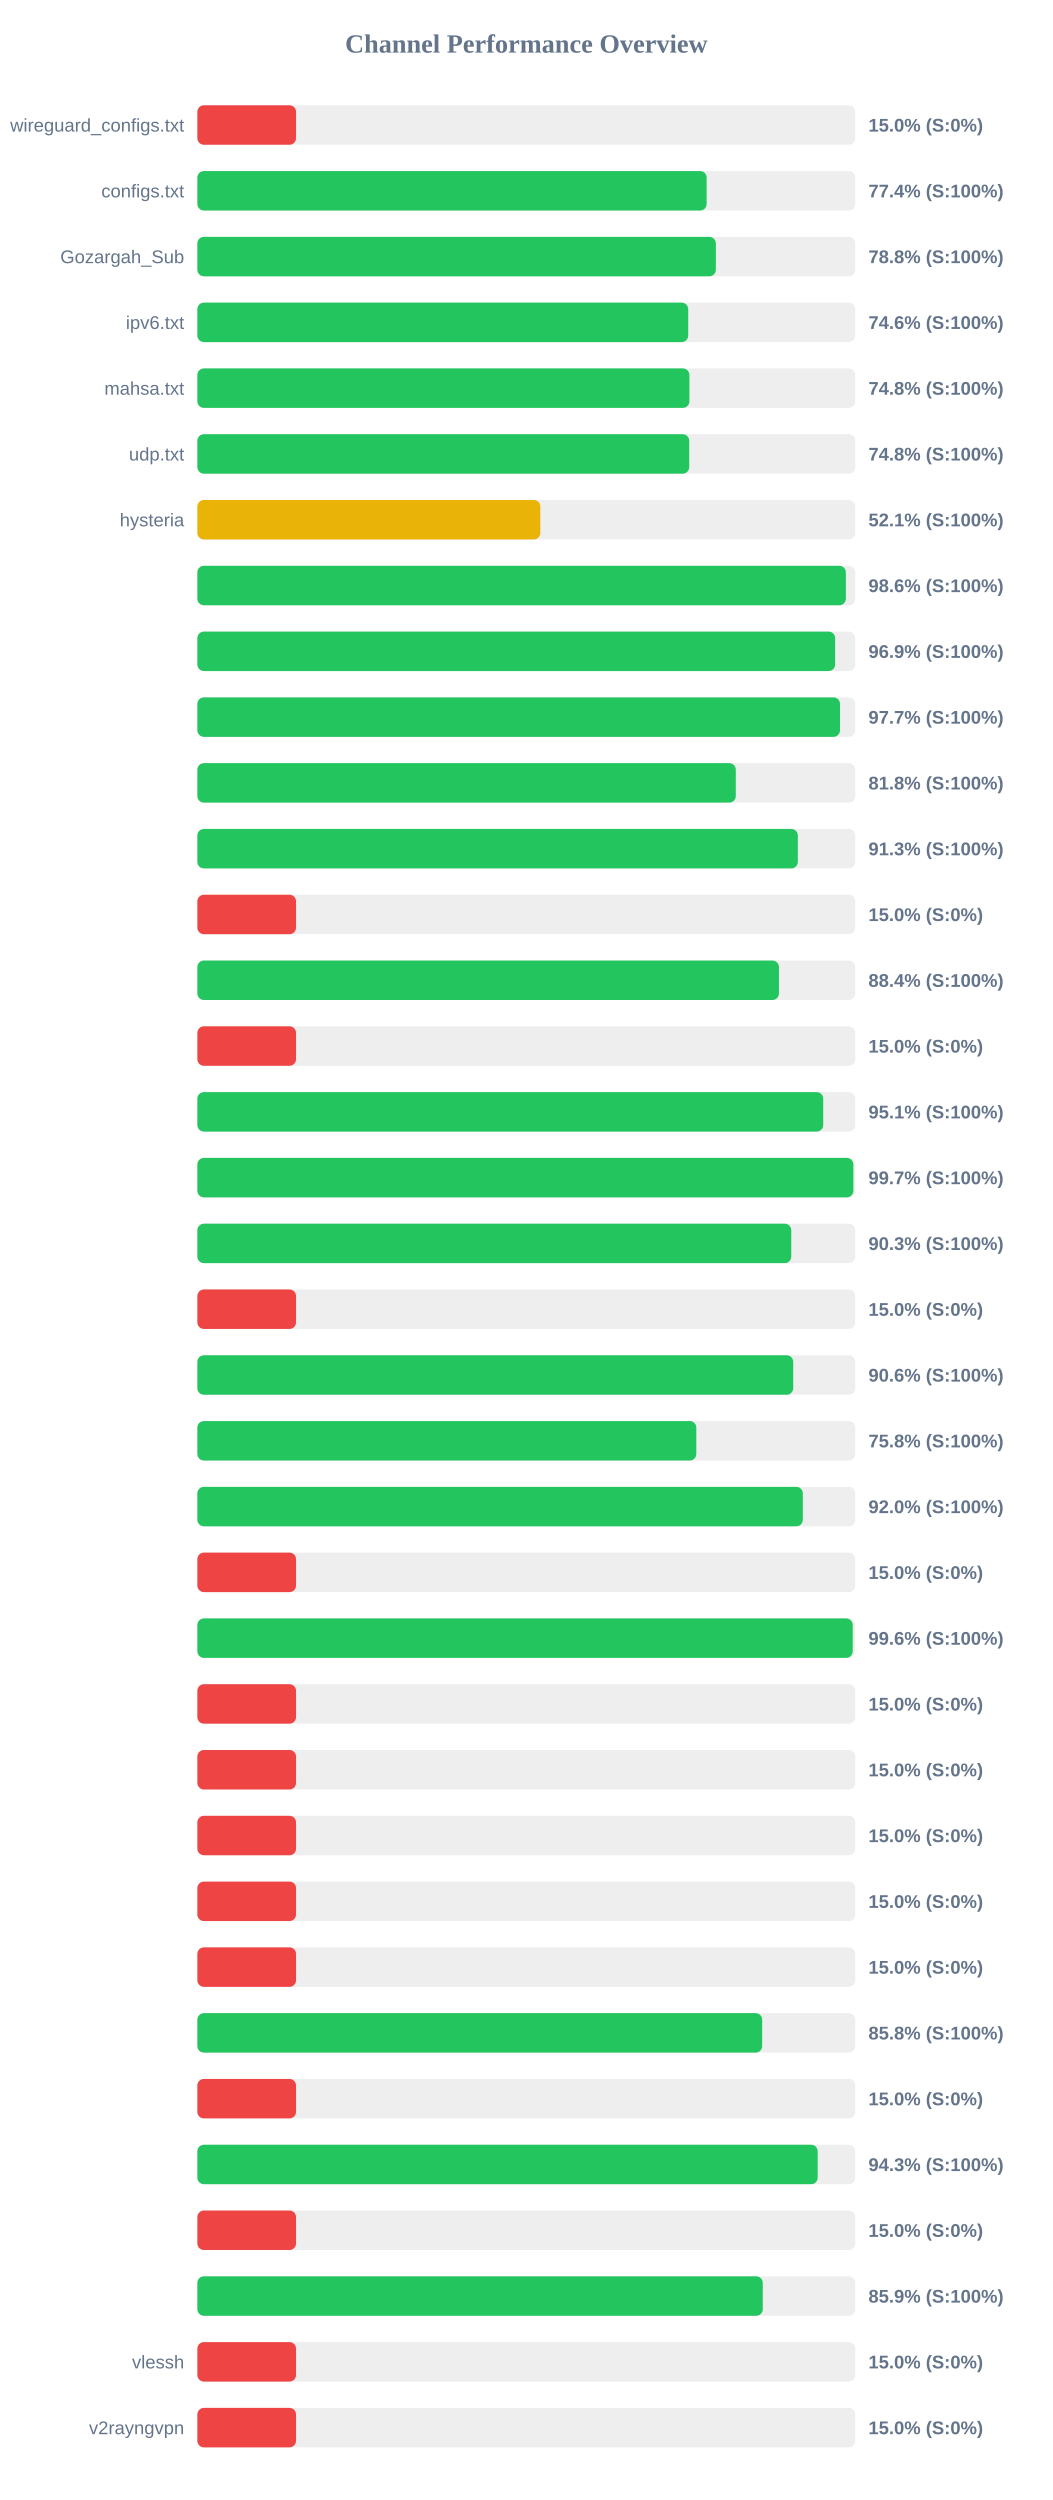
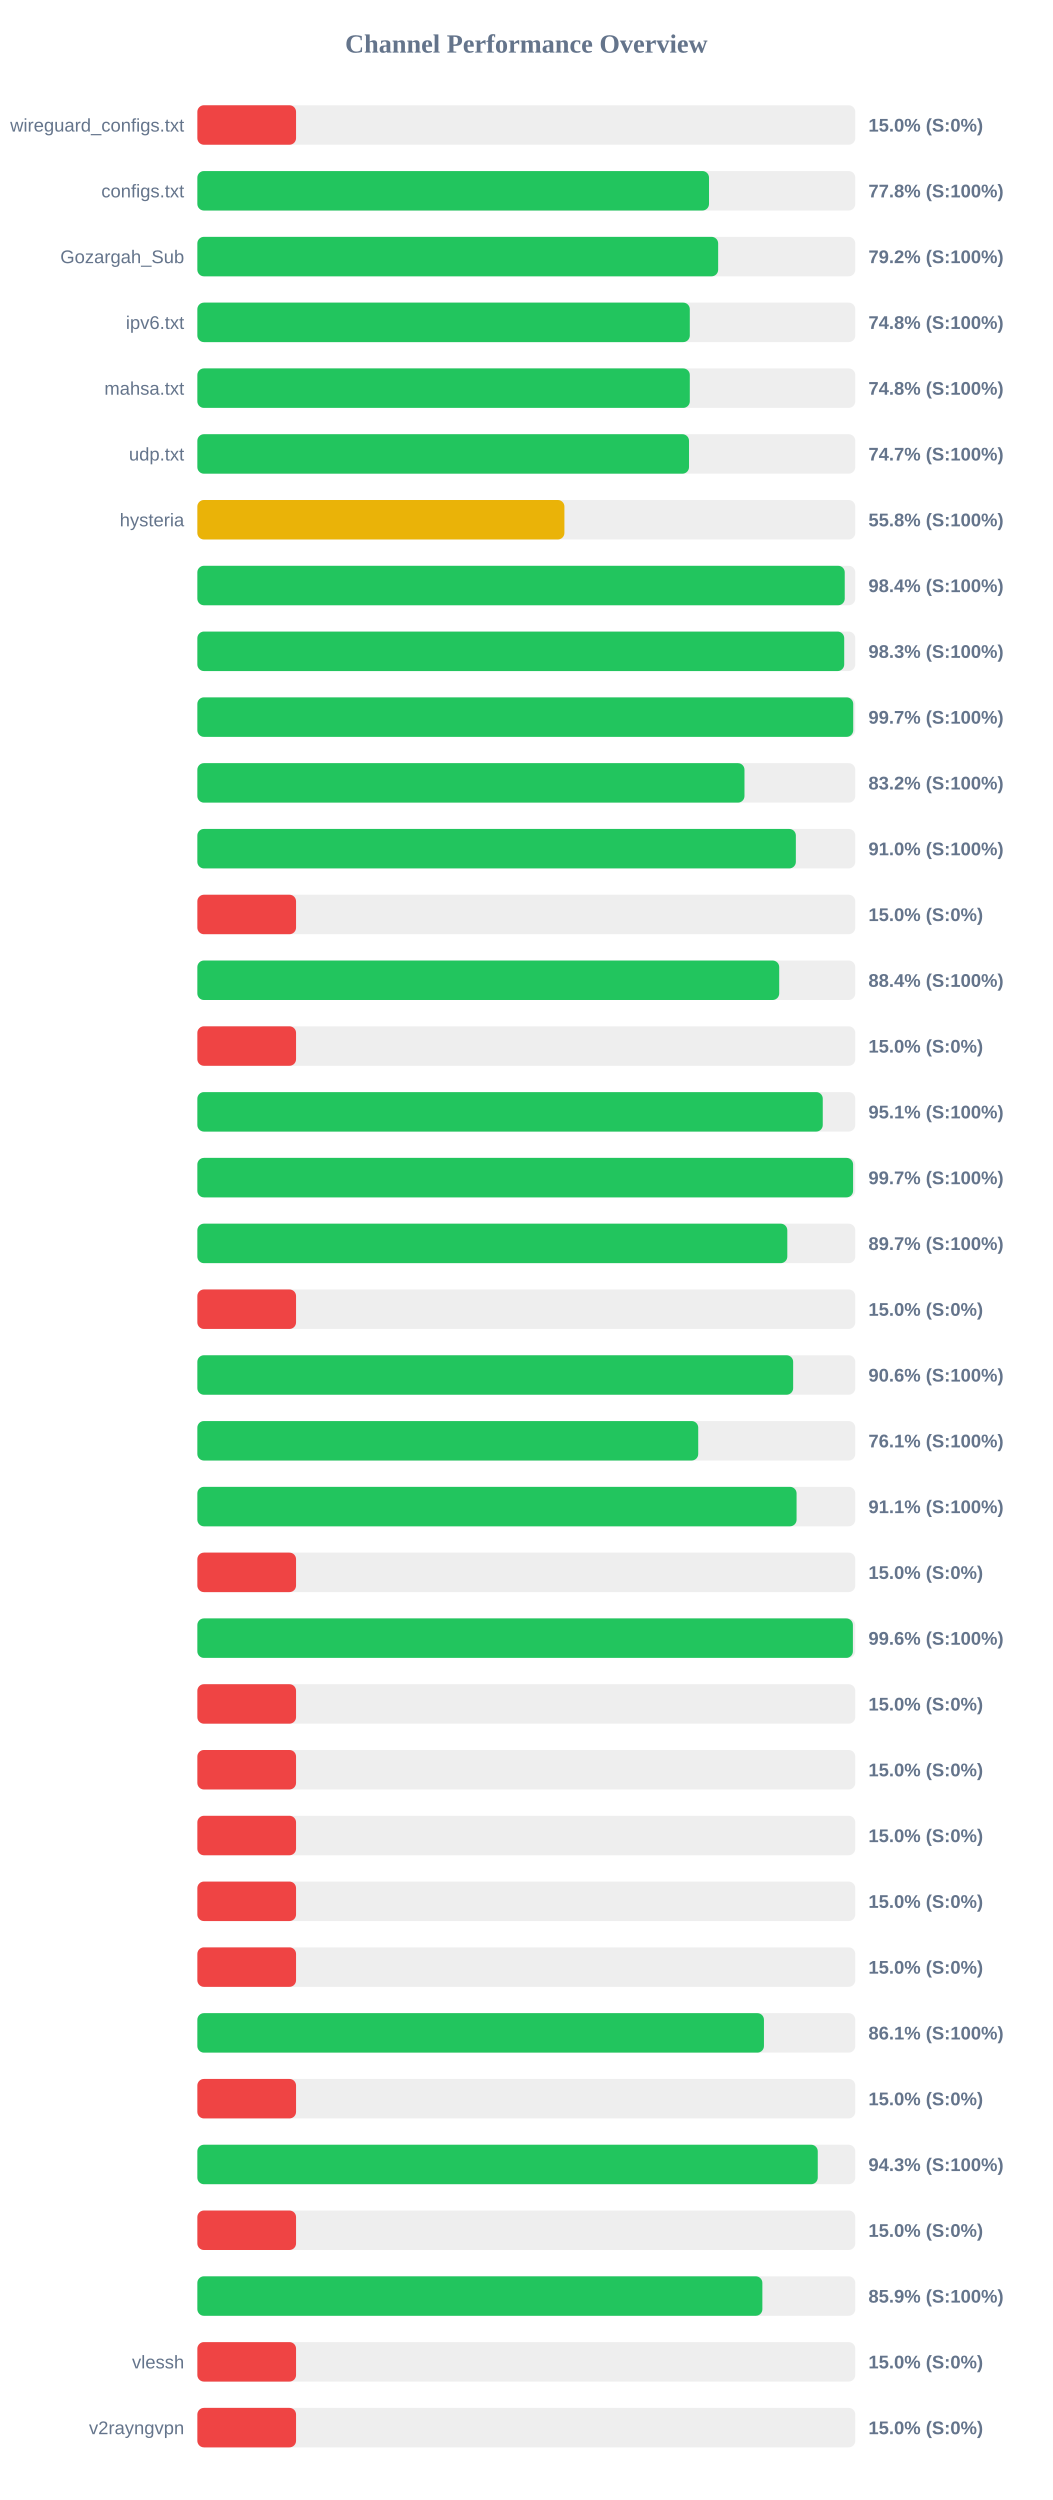
<svg xmlns="http://www.w3.org/2000/svg" width="800" height="1900" version="1.1">
  <style>
        .row { font: 14px Arial; fill: #64748b; }
        .score { font: bold 14px Arial; fill: #64748b; }
    </style>
  <text x="400" y="40" text-anchor="middle" font-size="20px" font-weight="bold" fill="#64748b">Channel Performance Overview</text>
  <rect x="150" y="80" width="500" height="30" fill="#eee" rx="5" />
  <rect x="150" y="80" width="75.0" height="30" fill="#ef4444" rx="5" />
  <text x="140" y="100" text-anchor="end" class="row">wireguard_configs.txt</text>
  <text x="660" y="100" text-anchor="start" class="score">15.0% (S:0%)</text>
  <rect x="150" y="130" width="500" height="30" fill="#eee" rx="5" />
-   <rect x="150" y="130" width="387.05" height="30" fill="#22c55e" rx="5" />
+   <rect x="150" y="130" width="388.85" height="30" fill="#22c55e" rx="5" />
  <text x="140" y="150" text-anchor="end" class="row">configs.txt</text>
-   <text x="660" y="150" text-anchor="start" class="score">77.4% (S:100%)</text>
+   <text x="660" y="150" text-anchor="start" class="score">77.8% (S:100%)</text>
  <rect x="150" y="180" width="500" height="30" fill="#eee" rx="5" />
-   <rect x="150" y="180" width="394.05" height="30" fill="#22c55e" rx="5" />
+   <rect x="150" y="180" width="395.8" height="30" fill="#22c55e" rx="5" />
  <text x="140" y="200" text-anchor="end" class="row">Gozargah_Sub</text>
-   <text x="660" y="200" text-anchor="start" class="score">78.8% (S:100%)</text>
+   <text x="660" y="200" text-anchor="start" class="score">79.2% (S:100%)</text>
  <rect x="150" y="230" width="500" height="30" fill="#eee" rx="5" />
-   <rect x="150" y="230" width="373.05" height="30" fill="#22c55e" rx="5" />
+   <rect x="150" y="230" width="374.25" height="30" fill="#22c55e" rx="5" />
  <text x="140" y="250" text-anchor="end" class="row">ipv6.txt</text>
-   <text x="660" y="250" text-anchor="start" class="score">74.6% (S:100%)</text>
+   <text x="660" y="250" text-anchor="start" class="score">74.8% (S:100%)</text>
  <rect x="150" y="280" width="500" height="30" fill="#eee" rx="5" />
-   <rect x="150" y="280" width="373.95" height="30" fill="#22c55e" rx="5" />
+   <rect x="150" y="280" width="374.25" height="30" fill="#22c55e" rx="5" />
  <text x="140" y="300" text-anchor="end" class="row">mahsa.txt</text>
  <text x="660" y="300" text-anchor="start" class="score">74.8% (S:100%)</text>
  <rect x="150" y="330" width="500" height="30" fill="#eee" rx="5" />
-   <rect x="150" y="330" width="373.8" height="30" fill="#22c55e" rx="5" />
+   <rect x="150" y="330" width="373.65" height="30" fill="#22c55e" rx="5" />
  <text x="140" y="350" text-anchor="end" class="row">udp.txt</text>
-   <text x="660" y="350" text-anchor="start" class="score">74.8% (S:100%)</text>
+   <text x="660" y="350" text-anchor="start" class="score">74.7% (S:100%)</text>
  <rect x="150" y="380" width="500" height="30" fill="#eee" rx="5" />
-   <rect x="150" y="380" width="260.65" height="30" fill="#eab308" rx="5" />
+   <rect x="150" y="380" width="278.95" height="30" fill="#eab308" rx="5" />
  <text x="140" y="400" text-anchor="end" class="row">hysteria</text>
-   <text x="660" y="400" text-anchor="start" class="score">52.1% (S:100%)</text>
+   <text x="660" y="400" text-anchor="start" class="score">55.8% (S:100%)</text>
  <rect x="150" y="430" width="500" height="30" fill="#eee" rx="5" />
-   <rect x="150" y="430" width="492.85" height="30" fill="#22c55e" rx="5" />
+   <rect x="150" y="430" width="492.0" height="30" fill="#22c55e" rx="5" />
  <text x="140" y="450" text-anchor="end" class="row" />
-   <text x="660" y="450" text-anchor="start" class="score">98.6% (S:100%)</text>
+   <text x="660" y="450" text-anchor="start" class="score">98.4% (S:100%)</text>
  <rect x="150" y="480" width="500" height="30" fill="#eee" rx="5" />
-   <rect x="150" y="480" width="484.7" height="30" fill="#22c55e" rx="5" />
+   <rect x="150" y="480" width="491.6" height="30" fill="#22c55e" rx="5" />
  <text x="140" y="500" text-anchor="end" class="row" />
-   <text x="660" y="500" text-anchor="start" class="score">96.9% (S:100%)</text>
+   <text x="660" y="500" text-anchor="start" class="score">98.3% (S:100%)</text>
  <rect x="150" y="530" width="500" height="30" fill="#eee" rx="5" />
-   <rect x="150" y="530" width="488.4" height="30" fill="#22c55e" rx="5" />
+   <rect x="150" y="530" width="498.45" height="30" fill="#22c55e" rx="5" />
  <text x="140" y="550" text-anchor="end" class="row" />
-   <text x="660" y="550" text-anchor="start" class="score">97.7% (S:100%)</text>
+   <text x="660" y="550" text-anchor="start" class="score">99.7% (S:100%)</text>
  <rect x="150" y="580" width="500" height="30" fill="#eee" rx="5" />
-   <rect x="150" y="580" width="409.2" height="30" fill="#22c55e" rx="5" />
+   <rect x="150" y="580" width="415.8" height="30" fill="#22c55e" rx="5" />
  <text x="140" y="600" text-anchor="end" class="row" />
-   <text x="660" y="600" text-anchor="start" class="score">81.8% (S:100%)</text>
+   <text x="660" y="600" text-anchor="start" class="score">83.2% (S:100%)</text>
  <rect x="150" y="630" width="500" height="30" fill="#eee" rx="5" />
-   <rect x="150" y="630" width="456.35" height="30" fill="#22c55e" rx="5" />
+   <rect x="150" y="630" width="454.85" height="30" fill="#22c55e" rx="5" />
  <text x="140" y="650" text-anchor="end" class="row" />
-   <text x="660" y="650" text-anchor="start" class="score">91.3% (S:100%)</text>
+   <text x="660" y="650" text-anchor="start" class="score">91.0% (S:100%)</text>
  <rect x="150" y="680" width="500" height="30" fill="#eee" rx="5" />
  <rect x="150" y="680" width="75.0" height="30" fill="#ef4444" rx="5" />
  <text x="140" y="700" text-anchor="end" class="row" />
  <text x="660" y="700" text-anchor="start" class="score">15.0% (S:0%)</text>
  <rect x="150" y="730" width="500" height="30" fill="#eee" rx="5" />
-   <rect x="150" y="730" width="442.0" height="30" fill="#22c55e" rx="5" />
+   <rect x="150" y="730" width="442.2" height="30" fill="#22c55e" rx="5" />
  <text x="140" y="750" text-anchor="end" class="row" />
  <text x="660" y="750" text-anchor="start" class="score">88.4% (S:100%)</text>
  <rect x="150" y="780" width="500" height="30" fill="#eee" rx="5" />
  <rect x="150" y="780" width="75.0" height="30" fill="#ef4444" rx="5" />
  <text x="140" y="800" text-anchor="end" class="row" />
  <text x="660" y="800" text-anchor="start" class="score">15.0% (S:0%)</text>
  <rect x="150" y="830" width="500" height="30" fill="#eee" rx="5" />
-   <rect x="150" y="830" width="475.65" height="30" fill="#22c55e" rx="5" />
+   <rect x="150" y="830" width="475.3" height="30" fill="#22c55e" rx="5" />
  <text x="140" y="850" text-anchor="end" class="row" />
  <text x="660" y="850" text-anchor="start" class="score">95.1% (S:100%)</text>
  <rect x="150" y="880" width="500" height="30" fill="#eee" rx="5" />
-   <rect x="150" y="880" width="498.55" height="30" fill="#22c55e" rx="5" />
+   <rect x="150" y="880" width="498.35" height="30" fill="#22c55e" rx="5" />
  <text x="140" y="900" text-anchor="end" class="row" />
  <text x="660" y="900" text-anchor="start" class="score">99.7% (S:100%)</text>
  <rect x="150" y="930" width="500" height="30" fill="#eee" rx="5" />
-   <rect x="150" y="930" width="451.35" height="30" fill="#22c55e" rx="5" />
+   <rect x="150" y="930" width="448.35" height="30" fill="#22c55e" rx="5" />
  <text x="140" y="950" text-anchor="end" class="row" />
-   <text x="660" y="950" text-anchor="start" class="score">90.3% (S:100%)</text>
+   <text x="660" y="950" text-anchor="start" class="score">89.7% (S:100%)</text>
  <rect x="150" y="980" width="500" height="30" fill="#eee" rx="5" />
  <rect x="150" y="980" width="75.0" height="30" fill="#ef4444" rx="5" />
  <text x="140" y="1000" text-anchor="end" class="row" />
  <text x="660" y="1000" text-anchor="start" class="score">15.0% (S:0%)</text>
  <rect x="150" y="1030" width="500" height="30" fill="#eee" rx="5" />
-   <rect x="150" y="1030" width="452.85" height="30" fill="#22c55e" rx="5" />
+   <rect x="150" y="1030" width="452.8" height="30" fill="#22c55e" rx="5" />
  <text x="140" y="1050" text-anchor="end" class="row" />
  <text x="660" y="1050" text-anchor="start" class="score">90.6% (S:100%)</text>
  <rect x="150" y="1080" width="500" height="30" fill="#eee" rx="5" />
-   <rect x="150" y="1080" width="379.2" height="30" fill="#22c55e" rx="5" />
+   <rect x="150" y="1080" width="380.65" height="30" fill="#22c55e" rx="5" />
  <text x="140" y="1100" text-anchor="end" class="row" />
-   <text x="660" y="1100" text-anchor="start" class="score">75.8% (S:100%)</text>
+   <text x="660" y="1100" text-anchor="start" class="score">76.1% (S:100%)</text>
  <rect x="150" y="1130" width="500" height="30" fill="#eee" rx="5" />
-   <rect x="150" y="1130" width="460.15" height="30" fill="#22c55e" rx="5" />
+   <rect x="150" y="1130" width="455.4" height="30" fill="#22c55e" rx="5" />
  <text x="140" y="1150" text-anchor="end" class="row" />
-   <text x="660" y="1150" text-anchor="start" class="score">92.0% (S:100%)</text>
+   <text x="660" y="1150" text-anchor="start" class="score">91.1% (S:100%)</text>
  <rect x="150" y="1180" width="500" height="30" fill="#eee" rx="5" />
  <rect x="150" y="1180" width="75.0" height="30" fill="#ef4444" rx="5" />
  <text x="140" y="1200" text-anchor="end" class="row" />
  <text x="660" y="1200" text-anchor="start" class="score">15.0% (S:0%)</text>
  <rect x="150" y="1230" width="500" height="30" fill="#eee" rx="5" />
-   <rect x="150" y="1230" width="498.05" height="30" fill="#22c55e" rx="5" />
+   <rect x="150" y="1230" width="498.2" height="30" fill="#22c55e" rx="5" />
  <text x="140" y="1250" text-anchor="end" class="row" />
  <text x="660" y="1250" text-anchor="start" class="score">99.6% (S:100%)</text>
  <rect x="150" y="1280" width="500" height="30" fill="#eee" rx="5" />
  <rect x="150" y="1280" width="75.0" height="30" fill="#ef4444" rx="5" />
  <text x="140" y="1300" text-anchor="end" class="row" />
  <text x="660" y="1300" text-anchor="start" class="score">15.0% (S:0%)</text>
  <rect x="150" y="1330" width="500" height="30" fill="#eee" rx="5" />
  <rect x="150" y="1330" width="75.0" height="30" fill="#ef4444" rx="5" />
  <text x="140" y="1350" text-anchor="end" class="row" />
  <text x="660" y="1350" text-anchor="start" class="score">15.0% (S:0%)</text>
  <rect x="150" y="1380" width="500" height="30" fill="#eee" rx="5" />
  <rect x="150" y="1380" width="75.0" height="30" fill="#ef4444" rx="5" />
  <text x="140" y="1400" text-anchor="end" class="row" />
  <text x="660" y="1400" text-anchor="start" class="score">15.0% (S:0%)</text>
  <rect x="150" y="1430" width="500" height="30" fill="#eee" rx="5" />
  <rect x="150" y="1430" width="75.0" height="30" fill="#ef4444" rx="5" />
  <text x="140" y="1450" text-anchor="end" class="row" />
  <text x="660" y="1450" text-anchor="start" class="score">15.0% (S:0%)</text>
  <rect x="150" y="1480" width="500" height="30" fill="#eee" rx="5" />
  <rect x="150" y="1480" width="75.0" height="30" fill="#ef4444" rx="5" />
  <text x="140" y="1500" text-anchor="end" class="row" />
  <text x="660" y="1500" text-anchor="start" class="score">15.0% (S:0%)</text>
  <rect x="150" y="1530" width="500" height="30" fill="#eee" rx="5" />
-   <rect x="150" y="1530" width="429.25" height="30" fill="#22c55e" rx="5" />
+   <rect x="150" y="1530" width="430.6" height="30" fill="#22c55e" rx="5" />
  <text x="140" y="1550" text-anchor="end" class="row" />
-   <text x="660" y="1550" text-anchor="start" class="score">85.8% (S:100%)</text>
+   <text x="660" y="1550" text-anchor="start" class="score">86.1% (S:100%)</text>
  <rect x="150" y="1580" width="500" height="30" fill="#eee" rx="5" />
  <rect x="150" y="1580" width="75.0" height="30" fill="#ef4444" rx="5" />
  <text x="140" y="1600" text-anchor="end" class="row" />
  <text x="660" y="1600" text-anchor="start" class="score">15.0% (S:0%)</text>
  <rect x="150" y="1630" width="500" height="30" fill="#eee" rx="5" />
-   <rect x="150" y="1630" width="471.45" height="30" fill="#22c55e" rx="5" />
+   <rect x="150" y="1630" width="471.5" height="30" fill="#22c55e" rx="5" />
  <text x="140" y="1650" text-anchor="end" class="row" />
  <text x="660" y="1650" text-anchor="start" class="score">94.3% (S:100%)</text>
  <rect x="150" y="1680" width="500" height="30" fill="#eee" rx="5" />
  <rect x="150" y="1680" width="75.0" height="30" fill="#ef4444" rx="5" />
  <text x="140" y="1700" text-anchor="end" class="row" />
  <text x="660" y="1700" text-anchor="start" class="score">15.0% (S:0%)</text>
  <rect x="150" y="1730" width="500" height="30" fill="#eee" rx="5" />
-   <rect x="150" y="1730" width="429.7" height="30" fill="#22c55e" rx="5" />
+   <rect x="150" y="1730" width="429.4" height="30" fill="#22c55e" rx="5" />
  <text x="140" y="1750" text-anchor="end" class="row" />
  <text x="660" y="1750" text-anchor="start" class="score">85.9% (S:100%)</text>
  <rect x="150" y="1780" width="500" height="30" fill="#eee" rx="5" />
  <rect x="150" y="1780" width="75.0" height="30" fill="#ef4444" rx="5" />
  <text x="140" y="1800" text-anchor="end" class="row">vlessh</text>
  <text x="660" y="1800" text-anchor="start" class="score">15.0% (S:0%)</text>
  <rect x="150" y="1830" width="500" height="30" fill="#eee" rx="5" />
  <rect x="150" y="1830" width="75.0" height="30" fill="#ef4444" rx="5" />
  <text x="140" y="1850" text-anchor="end" class="row">v2rayngvpn</text>
  <text x="660" y="1850" text-anchor="start" class="score">15.0% (S:0%)</text>
</svg>
